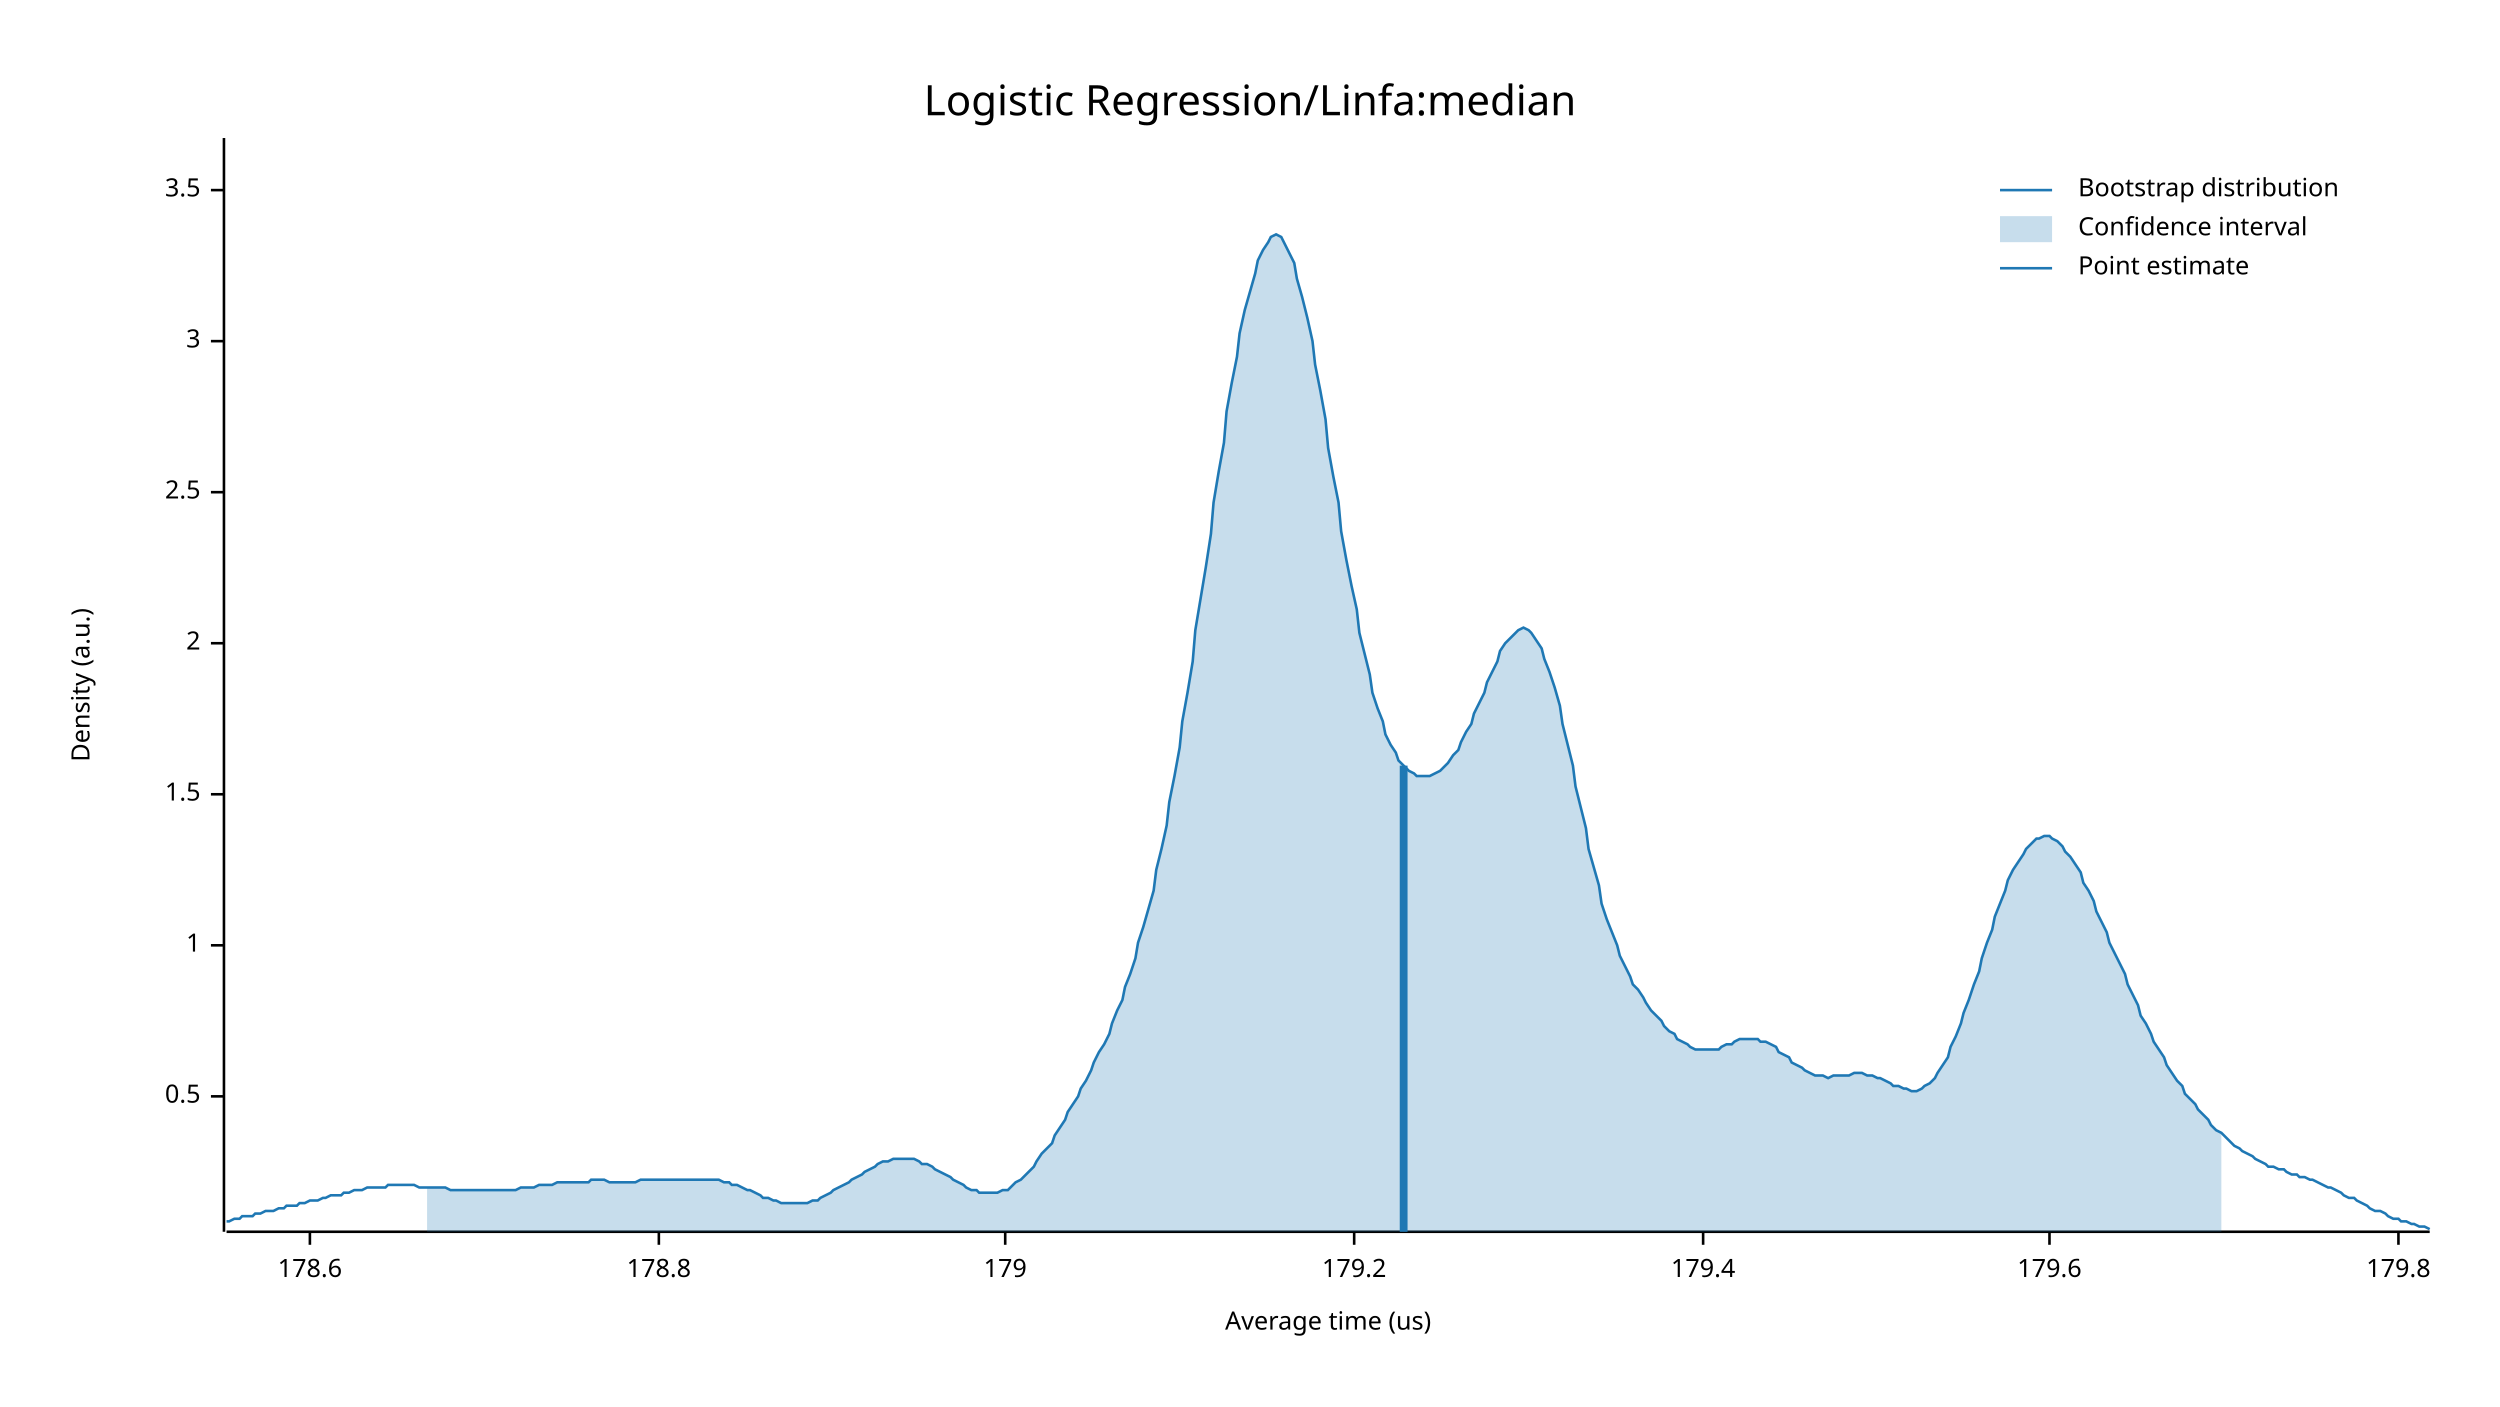
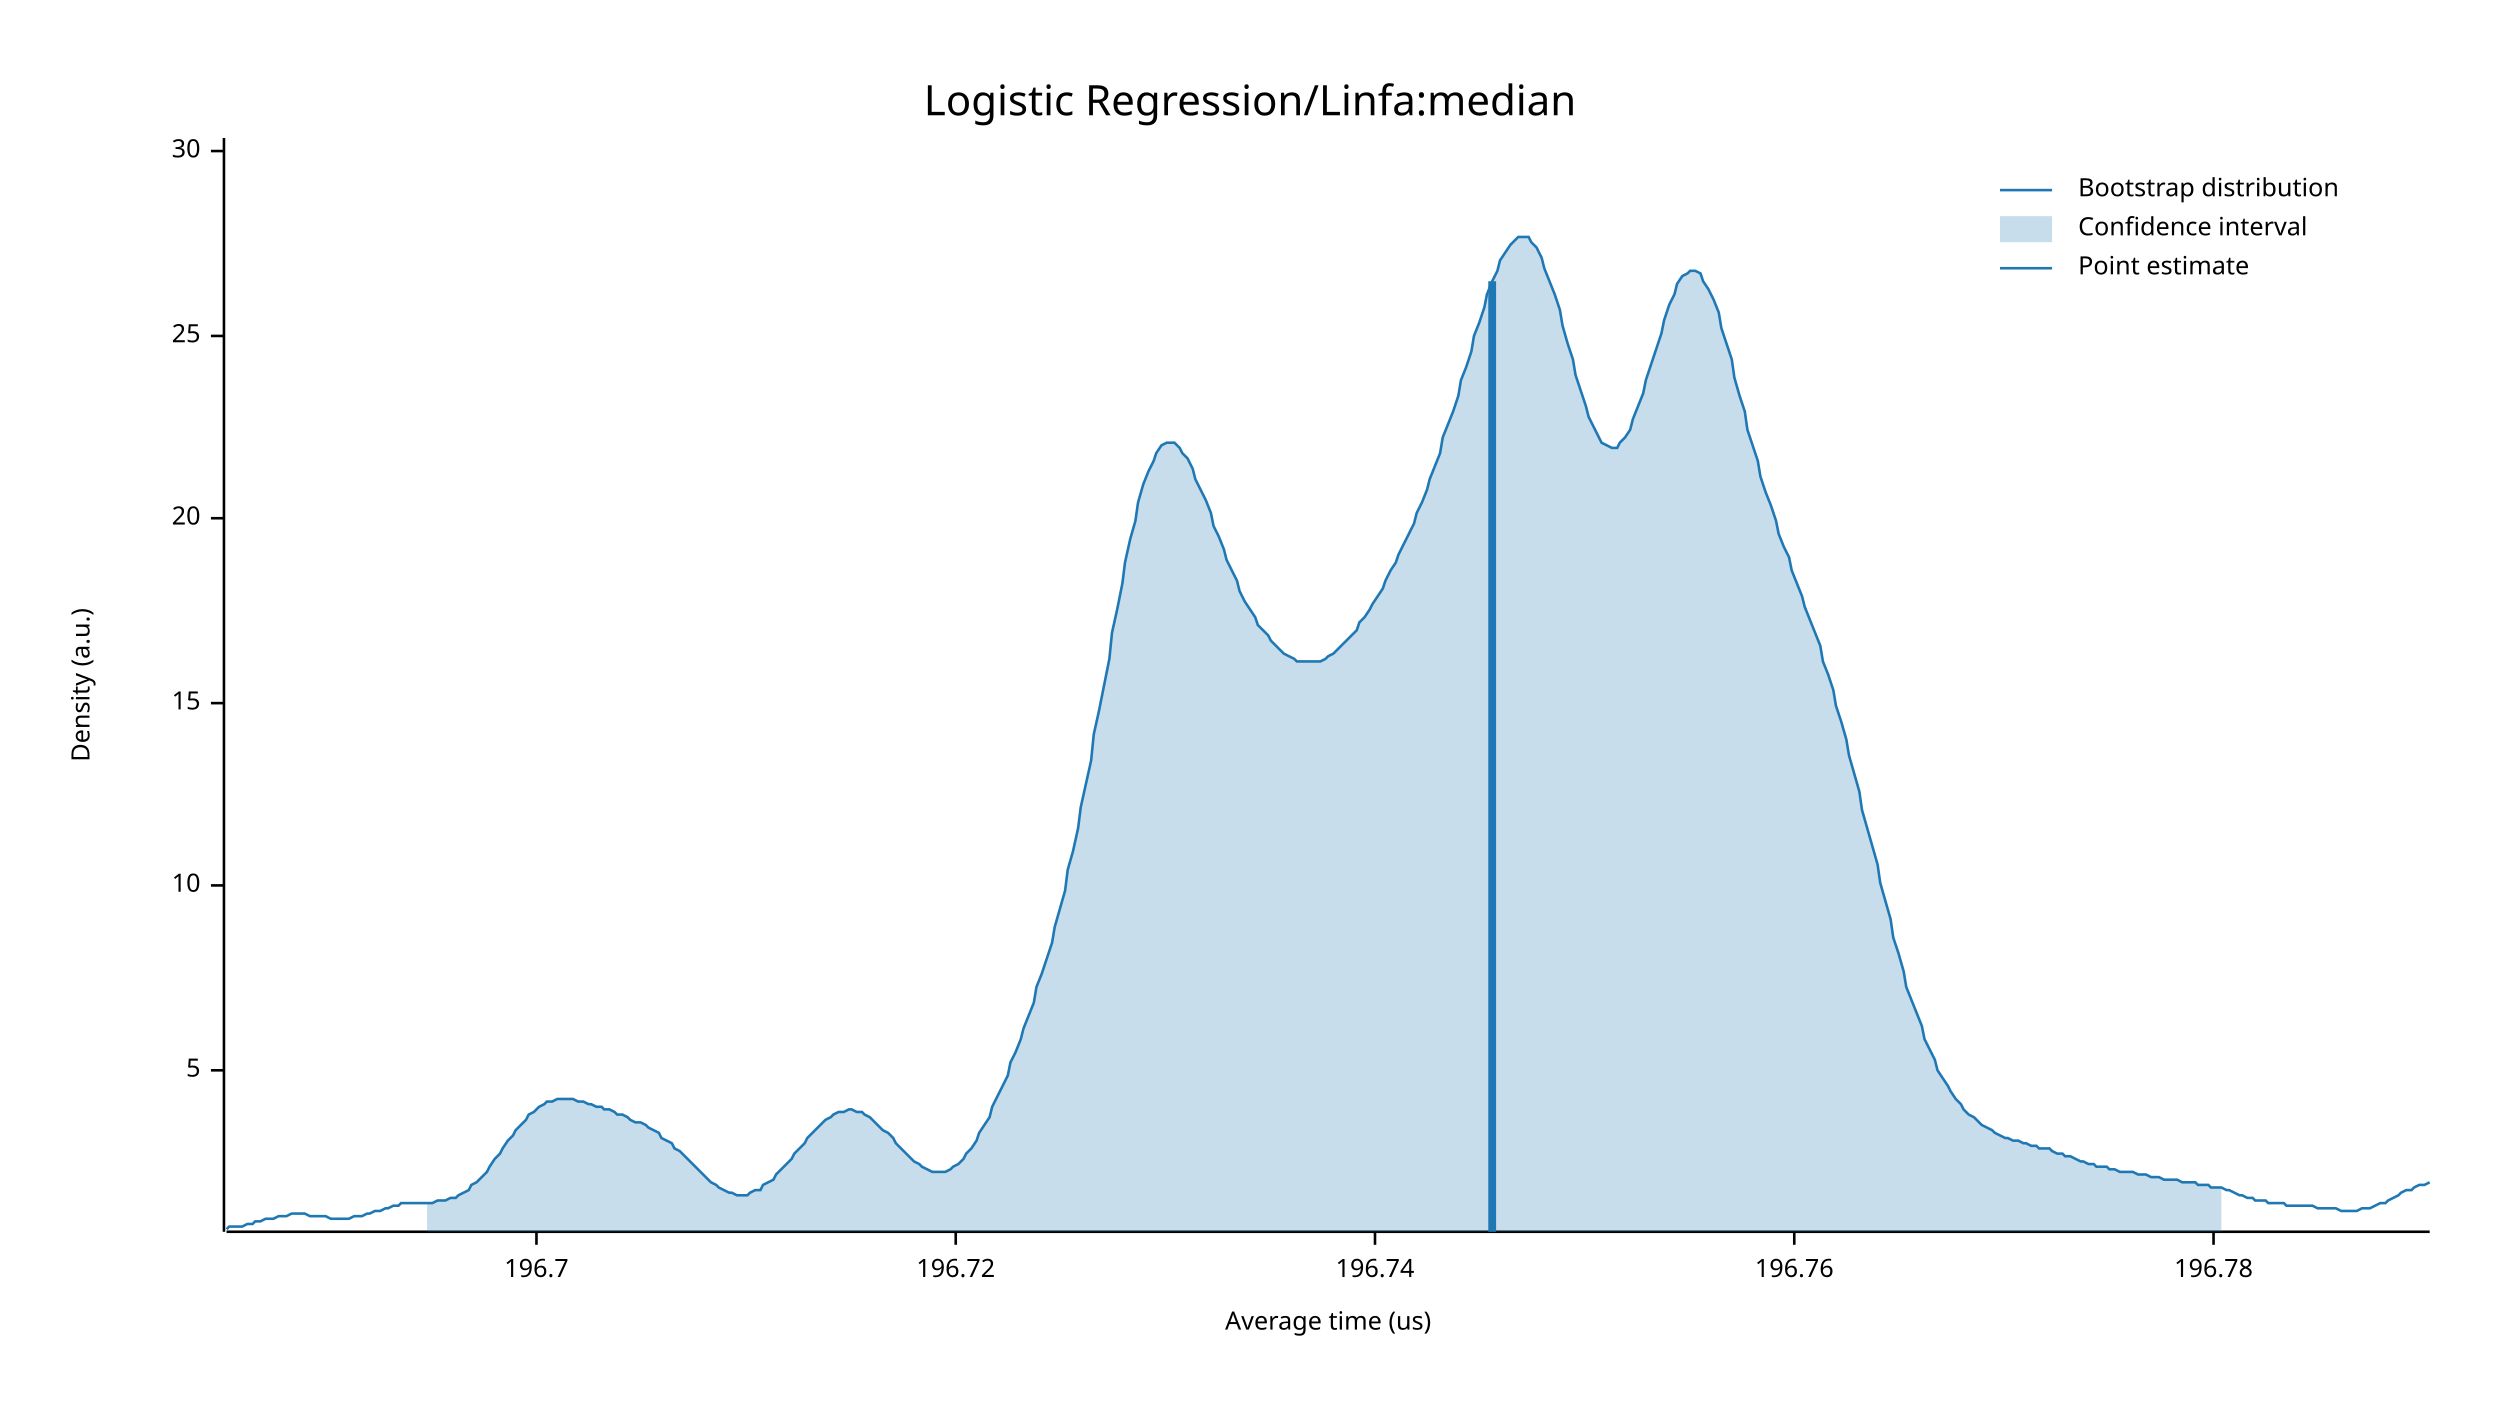
<svg xmlns="http://www.w3.org/2000/svg" width="960" height="540" viewBox="0 0 960 540">
  <text x="480" y="32" dy="0.76em" text-anchor="middle" font-family="sans-serif" font-size="16.129" opacity="1" fill="#000000">
Logistic Regression/Linfa:median
</text>
  <text x="27" y="263" dy="0.76em" text-anchor="middle" font-family="sans-serif" font-size="9.677" opacity="1" fill="#000000" transform="rotate(270, 27, 263)">
Density (a.u.)
</text>
  <text x="510" y="513" dy="-0.5ex" text-anchor="middle" font-family="sans-serif" font-size="9.677" opacity="1" fill="#000000">
Average time (us)
</text>
  <polyline fill="none" opacity="1" stroke="#000000" stroke-width="1" points="86,53 86,473 " />
-   <text x="77" y="421" dy="0.5ex" text-anchor="end" font-family="sans-serif" font-size="9.677" opacity="1" fill="#000000">
- 0.5
+   <text x="77" y="411" dy="0.5ex" text-anchor="end" font-family="sans-serif" font-size="9.677" opacity="1" fill="#000000">
+ 5
</text>
-   <polyline fill="none" opacity="1" stroke="#000000" stroke-width="1" points="81,421 86,421 " />
-   <text x="77" y="363" dy="0.5ex" text-anchor="end" font-family="sans-serif" font-size="9.677" opacity="1" fill="#000000">
- 1
+   <polyline fill="none" opacity="1" stroke="#000000" stroke-width="1" points="81,411 86,411 " />
+   <text x="77" y="340" dy="0.5ex" text-anchor="end" font-family="sans-serif" font-size="9.677" opacity="1" fill="#000000">
+ 10
</text>
-   <polyline fill="none" opacity="1" stroke="#000000" stroke-width="1" points="81,363 86,363 " />
-   <text x="77" y="305" dy="0.5ex" text-anchor="end" font-family="sans-serif" font-size="9.677" opacity="1" fill="#000000">
- 1.5
+   <polyline fill="none" opacity="1" stroke="#000000" stroke-width="1" points="81,340 86,340 " />
+   <text x="77" y="270" dy="0.5ex" text-anchor="end" font-family="sans-serif" font-size="9.677" opacity="1" fill="#000000">
+ 15
</text>
-   <polyline fill="none" opacity="1" stroke="#000000" stroke-width="1" points="81,305 86,305 " />
-   <text x="77" y="247" dy="0.5ex" text-anchor="end" font-family="sans-serif" font-size="9.677" opacity="1" fill="#000000">
- 2
+   <polyline fill="none" opacity="1" stroke="#000000" stroke-width="1" points="81,270 86,270 " />
+   <text x="77" y="199" dy="0.5ex" text-anchor="end" font-family="sans-serif" font-size="9.677" opacity="1" fill="#000000">
+ 20
</text>
-   <polyline fill="none" opacity="1" stroke="#000000" stroke-width="1" points="81,247 86,247 " />
-   <text x="77" y="189" dy="0.5ex" text-anchor="end" font-family="sans-serif" font-size="9.677" opacity="1" fill="#000000">
- 2.5
+   <polyline fill="none" opacity="1" stroke="#000000" stroke-width="1" points="81,199 86,199 " />
+   <text x="77" y="129" dy="0.5ex" text-anchor="end" font-family="sans-serif" font-size="9.677" opacity="1" fill="#000000">
+ 25
</text>
-   <polyline fill="none" opacity="1" stroke="#000000" stroke-width="1" points="81,189 86,189 " />
-   <text x="77" y="131" dy="0.5ex" text-anchor="end" font-family="sans-serif" font-size="9.677" opacity="1" fill="#000000">
- 3
+   <polyline fill="none" opacity="1" stroke="#000000" stroke-width="1" points="81,129 86,129 " />
+   <text x="77" y="58" dy="0.5ex" text-anchor="end" font-family="sans-serif" font-size="9.677" opacity="1" fill="#000000">
+ 30
</text>
-   <polyline fill="none" opacity="1" stroke="#000000" stroke-width="1" points="81,131 86,131 " />
-   <text x="77" y="73" dy="0.5ex" text-anchor="end" font-family="sans-serif" font-size="9.677" opacity="1" fill="#000000">
- 3.5
+   <polyline fill="none" opacity="1" stroke="#000000" stroke-width="1" points="81,58 86,58 " />
+   <polyline fill="none" opacity="1" stroke="#000000" stroke-width="1" points="87,473 933,473 " />
+   <text x="206" y="483" dy="0.76em" text-anchor="middle" font-family="sans-serif" font-size="9.677" opacity="1" fill="#000000">
+ 196.7
</text>
-   <polyline fill="none" opacity="1" stroke="#000000" stroke-width="1" points="81,73 86,73 " />
-   <polyline fill="none" opacity="1" stroke="#000000" stroke-width="1" points="87,473 933,473 " />
-   <text x="119" y="483" dy="0.76em" text-anchor="middle" font-family="sans-serif" font-size="9.677" opacity="1" fill="#000000">
- 178.6
+   <polyline fill="none" opacity="1" stroke="#000000" stroke-width="1" points="206,473 206,478 " />
+   <text x="367" y="483" dy="0.76em" text-anchor="middle" font-family="sans-serif" font-size="9.677" opacity="1" fill="#000000">
+ 196.72
</text>
-   <polyline fill="none" opacity="1" stroke="#000000" stroke-width="1" points="119,473 119,478 " />
-   <text x="253" y="483" dy="0.76em" text-anchor="middle" font-family="sans-serif" font-size="9.677" opacity="1" fill="#000000">
- 178.8
+   <polyline fill="none" opacity="1" stroke="#000000" stroke-width="1" points="367,473 367,478 " />
+   <text x="528" y="483" dy="0.76em" text-anchor="middle" font-family="sans-serif" font-size="9.677" opacity="1" fill="#000000">
+ 196.74
</text>
-   <polyline fill="none" opacity="1" stroke="#000000" stroke-width="1" points="253,473 253,478 " />
-   <text x="386" y="483" dy="0.76em" text-anchor="middle" font-family="sans-serif" font-size="9.677" opacity="1" fill="#000000">
- 179
+   <polyline fill="none" opacity="1" stroke="#000000" stroke-width="1" points="528,473 528,478 " />
+   <text x="689" y="483" dy="0.76em" text-anchor="middle" font-family="sans-serif" font-size="9.677" opacity="1" fill="#000000">
+ 196.76
</text>
-   <polyline fill="none" opacity="1" stroke="#000000" stroke-width="1" points="386,473 386,478 " />
-   <text x="520" y="483" dy="0.76em" text-anchor="middle" font-family="sans-serif" font-size="9.677" opacity="1" fill="#000000">
- 179.2
+   <polyline fill="none" opacity="1" stroke="#000000" stroke-width="1" points="689,473 689,478 " />
+   <text x="850" y="483" dy="0.76em" text-anchor="middle" font-family="sans-serif" font-size="9.677" opacity="1" fill="#000000">
+ 196.78
</text>
-   <polyline fill="none" opacity="1" stroke="#000000" stroke-width="1" points="520,473 520,478 " />
-   <text x="654" y="483" dy="0.76em" text-anchor="middle" font-family="sans-serif" font-size="9.677" opacity="1" fill="#000000">
- 179.4
- </text>
-   <polyline fill="none" opacity="1" stroke="#000000" stroke-width="1" points="654,473 654,478 " />
-   <text x="787" y="483" dy="0.76em" text-anchor="middle" font-family="sans-serif" font-size="9.677" opacity="1" fill="#000000">
- 179.6
- </text>
-   <polyline fill="none" opacity="1" stroke="#000000" stroke-width="1" points="787,473 787,478 " />
-   <text x="921" y="483" dy="0.76em" text-anchor="middle" font-family="sans-serif" font-size="9.677" opacity="1" fill="#000000">
- 179.8
- </text>
-   <polyline fill="none" opacity="1" stroke="#000000" stroke-width="1" points="921,473 921,478 " />
-   <polyline fill="none" opacity="1" stroke="#1F78B4" stroke-width="1" points="87,469 88,469 90,468 92,468 93,467 95,467 97,467 98,466 100,466 102,465 103,465 105,465 107,464 109,464 110,463 112,463 114,463 115,462 117,462 119,461 120,461 122,461 124,460 125,460 127,459 129,459 131,459 132,458 134,458 136,457 137,457 139,457 141,456 142,456 144,456 146,456 148,456 149,455 151,455 153,455 154,455 156,455 158,455 159,455 161,456 163,456 164,456 166,456 168,456 170,456 171,456 173,457 175,457 176,457 178,457 180,457 181,457 183,457 185,457 187,457 188,457 190,457 192,457 193,457 195,457 197,457 198,457 200,456 202,456 203,456 205,456 207,455 209,455 210,455 212,455 214,454 215,454 217,454 219,454 220,454 222,454 224,454 226,454 227,453 229,453 231,453 232,453 234,454 236,454 237,454 239,454 241,454 242,454 244,454 246,453 248,453 249,453 251,453 253,453 254,453 256,453 258,453 259,453 261,453 263,453 265,453 266,453 268,453 270,453 271,453 273,453 275,453 276,453 278,454 280,454 281,455 283,455 285,456 287,457 288,457 290,458 292,459 293,460 295,460 297,461 298,461 300,462 302,462 304,462 305,462 307,462 309,462 310,462 312,461 314,461 315,460 317,459 319,458 320,457 322,456 324,455 326,454 327,453 329,452 331,451 332,450 334,449 336,448 337,447 339,446 341,446 343,445 344,445 346,445 348,445 349,445 351,445 353,446 354,447 356,447 358,448 359,449 361,450 363,451 365,452 366,453 368,454 370,455 371,456 373,457 375,457 376,458 378,458 380,458 381,458 383,458 385,457 387,457 388,456 390,454 392,453 393,452 395,450 397,448 398,446 400,443 402,441 404,439 405,436 407,433 409,430 410,427 412,424 414,421 415,418 417,415 419,411 420,408 422,404 424,401 426,397 427,393 429,388 431,384 432,379 434,374 436,368 437,362 439,356 441,349 443,342 444,334 446,326 448,317 449,308 451,298 453,287 454,277 456,266 458,254 459,242 461,230 463,218 465,205 466,193 468,181 470,170 471,158 473,147 475,137 476,128 478,119 480,112 482,105 483,100 485,96 487,93 488,91 490,90 492,91 493,93 495,97 497,101 498,107 500,114 502,122 504,131 505,140 507,150 509,161 510,172 512,183 514,193 515,204 517,215 519,225 521,234 522,243 524,251 526,259 527,266 529,272 531,277 532,282 534,286 536,289 537,292 539,294 541,296 543,297 544,298 546,298 548,298 549,298 551,297 553,296 554,295 556,293 558,290 560,288 561,285 563,281 565,278 566,274 568,270 570,266 571,262 573,258 575,254 576,250 578,247 580,245 582,243 583,242 585,241 587,242 588,243 590,246 592,249 593,253 595,258 597,264 599,271 600,278 602,286 604,294 605,302 607,310 609,318 610,326 612,333 614,340 615,347 617,353 619,358 621,363 622,367 624,371 626,375 627,378 629,380 631,383 632,385 634,388 636,390 638,392 639,394 641,396 643,397 644,399 646,400 648,401 649,402 651,403 653,403 654,403 656,403 658,403 660,403 661,402 663,401 665,401 666,400 668,399 670,399 671,399 673,399 675,399 676,400 678,400 680,401 682,402 683,404 685,405 687,406 688,408 690,409 692,410 693,411 695,412 697,413 699,413 700,413 702,414 704,413 705,413 707,413 709,413 710,413 712,412 714,412 715,412 717,413 719,413 721,414 722,414 724,415 726,416 727,417 729,417 731,418 732,418 734,419 736,419 738,418 739,417 741,416 743,414 744,412 746,409 748,406 749,402 751,398 753,393 754,389 756,384 758,378 760,373 761,368 763,362 765,357 766,352 768,347 770,342 771,338 773,334 775,331 777,328 778,326 780,324 782,322 783,322 785,321 787,321 788,322 790,323 792,325 793,327 795,329 797,332 799,335 800,339 802,342 804,346 805,350 807,354 809,358 810,362 812,366 814,370 816,374 817,378 819,382 821,386 822,390 824,393 826,397 827,400 829,403 831,406 832,409 834,412 836,415 838,417 839,420 841,422 843,424 844,426 846,428 848,430 849,432 851,434 853,435 855,437 856,438 858,440 860,441 861,442 863,443 865,444 866,445 868,446 870,447 871,448 873,448 875,449 877,449 878,450 880,451 882,451 883,452 885,452 887,453 888,453 890,454 892,455 894,456 895,456 897,457 899,458 900,459 902,460 904,460 905,461 907,462 909,463 910,464 912,465 914,465 916,466 917,467 919,468 921,468 922,469 924,469 926,470 927,470 929,471 931,471 933,472 " />
-   <polygon opacity="0.25" fill="#1F78B4" points="164,456 166,456 168,456 170,456 171,456 173,457 175,457 176,457 178,457 180,457 181,457 183,457 185,457 187,457 188,457 190,457 192,457 193,457 195,457 197,457 198,457 200,456 202,456 203,456 205,456 207,455 209,455 210,455 212,455 214,454 215,454 217,454 219,454 220,454 222,454 224,454 226,454 227,453 229,453 231,453 232,453 234,454 236,454 237,454 239,454 241,454 242,454 244,454 246,453 248,453 249,453 251,453 253,453 254,453 256,453 258,453 259,453 261,453 263,453 265,453 266,453 268,453 270,453 271,453 273,453 275,453 276,453 278,454 280,454 281,455 283,455 285,456 287,457 288,457 290,458 292,459 293,460 295,460 297,461 298,461 300,462 302,462 304,462 305,462 307,462 309,462 310,462 312,461 314,461 315,460 317,459 319,458 320,457 322,456 324,455 326,454 327,453 329,452 331,451 332,450 334,449 336,448 337,447 339,446 341,446 343,445 344,445 346,445 348,445 349,445 351,445 353,446 354,447 356,447 358,448 359,449 361,450 363,451 365,452 366,453 368,454 370,455 371,456 373,457 375,457 376,458 378,458 380,458 381,458 383,458 385,457 387,457 388,456 390,454 392,453 393,452 395,450 397,448 398,446 400,443 402,441 404,439 405,436 407,433 409,430 410,427 412,424 414,421 415,418 417,415 419,411 420,408 422,404 424,401 426,397 427,393 429,388 431,384 432,379 434,374 436,368 437,362 439,356 441,349 443,342 444,334 446,326 448,317 449,308 451,298 453,287 454,277 456,266 458,254 459,242 461,230 463,218 465,205 466,193 468,181 470,170 471,158 473,147 475,137 476,128 478,119 480,112 482,105 483,100 485,96 487,93 488,91 490,90 492,91 493,93 495,97 497,101 498,107 500,114 502,122 504,131 505,140 507,150 509,161 510,172 512,183 514,193 515,204 517,215 519,225 521,234 522,243 524,251 526,259 527,266 529,272 531,277 532,282 534,286 536,289 537,292 539,294 541,296 543,297 544,298 546,298 548,298 549,298 551,297 553,296 554,295 556,293 558,290 560,288 561,285 563,281 565,278 566,274 568,270 570,266 571,262 573,258 575,254 576,250 578,247 580,245 582,243 583,242 585,241 587,242 588,243 590,246 592,249 593,253 595,258 597,264 599,271 600,278 602,286 604,294 605,302 607,310 609,318 610,326 612,333 614,340 615,347 617,353 619,358 621,363 622,367 624,371 626,375 627,378 629,380 631,383 632,385 634,388 636,390 638,392 639,394 641,396 643,397 644,399 646,400 648,401 649,402 651,403 653,403 654,403 656,403 658,403 660,403 661,402 663,401 665,401 666,400 668,399 670,399 671,399 673,399 675,399 676,400 678,400 680,401 682,402 683,404 685,405 687,406 688,408 690,409 692,410 693,411 695,412 697,413 699,413 700,413 702,414 704,413 705,413 707,413 709,413 710,413 712,412 714,412 715,412 717,413 719,413 721,414 722,414 724,415 726,416 727,417 729,417 731,418 732,418 734,419 736,419 738,418 739,417 741,416 743,414 744,412 746,409 748,406 749,402 751,398 753,393 754,389 756,384 758,378 760,373 761,368 763,362 765,357 766,352 768,347 770,342 771,338 773,334 775,331 777,328 778,326 780,324 782,322 783,322 785,321 787,321 788,322 790,323 792,325 793,327 795,329 797,332 799,335 800,339 802,342 804,346 805,350 807,354 809,358 810,362 812,366 814,370 816,374 817,378 819,382 821,386 822,390 824,393 826,397 827,400 829,403 831,406 832,409 834,412 836,415 838,417 839,420 841,422 843,424 844,426 846,428 848,430 849,432 851,434 853,435 853,473 164,473 " />
-   <polyline fill="none" opacity="1" stroke="#1F78B4" stroke-width="3" points="539,473 539,294 " />
+   <polyline fill="none" opacity="1" stroke="#000000" stroke-width="1" points="850,473 850,478 " />
+   <polyline fill="none" opacity="1" stroke="#1F78B4" stroke-width="1" points="87,472 88,471 90,471 92,471 93,471 95,470 97,470 98,469 100,469 102,468 103,468 105,468 107,467 109,467 110,467 112,466 114,466 115,466 117,466 119,467 120,467 122,467 124,467 125,467 127,468 129,468 131,468 132,468 134,468 136,467 137,467 139,467 141,466 142,466 144,465 146,465 148,464 149,464 151,463 153,463 154,462 156,462 158,462 159,462 161,462 163,462 164,462 166,462 168,461 170,461 171,461 173,460 175,460 176,459 178,458 180,457 181,455 183,454 185,452 187,450 188,448 190,445 192,443 193,441 195,438 197,436 198,434 200,432 202,430 203,428 205,427 207,425 209,424 210,423 212,423 214,422 215,422 217,422 219,422 220,422 222,423 224,423 226,424 227,424 229,425 231,425 232,426 234,426 236,427 237,428 239,428 241,429 242,430 244,431 246,431 248,432 249,433 251,434 253,435 254,437 256,438 258,439 259,441 261,442 263,444 265,446 266,447 268,449 270,451 271,452 273,454 275,455 276,456 278,457 280,458 281,458 283,459 285,459 287,459 288,458 290,457 292,457 293,455 295,454 297,453 298,451 300,449 302,447 304,445 305,443 307,441 309,439 310,437 312,435 314,433 315,432 317,430 319,429 320,428 322,427 324,427 326,426 327,426 329,427 331,427 332,428 334,429 336,431 337,432 339,434 341,435 343,437 344,439 346,441 348,443 349,444 351,446 353,447 354,448 356,449 358,450 359,450 361,450 363,450 365,449 366,448 368,447 370,445 371,443 373,441 375,438 376,435 378,432 380,429 381,425 383,421 385,417 387,413 388,408 390,404 392,399 393,395 395,390 397,385 398,379 400,374 402,368 404,362 405,356 407,349 409,342 410,334 412,327 414,318 415,310 417,301 419,292 420,282 422,273 424,263 426,253 427,243 429,234 431,224 432,216 434,207 436,200 437,193 439,186 441,181 443,177 444,174 446,171 448,170 449,170 451,170 453,172 454,174 456,176 458,180 459,184 461,188 463,192 465,197 466,202 468,206 470,211 471,215 473,219 475,223 476,227 478,231 480,234 482,237 483,240 485,242 487,244 488,246 490,248 492,250 493,251 495,252 497,253 498,254 500,254 502,254 504,254 505,254 507,254 509,253 510,252 512,251 514,249 515,248 517,246 519,244 521,242 522,239 524,237 526,234 527,232 529,229 531,226 532,223 534,219 536,216 537,213 539,209 541,205 543,201 544,197 546,193 548,188 549,184 551,179 553,174 554,168 556,163 558,158 560,152 561,146 563,141 565,135 566,129 568,124 570,118 571,113 573,108 575,104 576,100 578,97 580,94 582,92 583,91 585,91 587,91 588,93 590,95 592,99 593,103 595,108 597,113 599,119 600,125 602,132 604,138 605,144 607,150 609,156 610,160 612,164 614,168 615,170 617,171 619,172 621,172 622,170 624,168 626,165 627,161 629,156 631,151 632,146 634,140 636,134 638,128 639,123 641,117 643,113 644,109 646,106 648,105 649,104 651,104 653,105 654,108 656,111 658,115 660,120 661,126 663,132 665,138 666,145 668,152 670,158 671,165 673,171 675,177 676,183 678,189 680,194 682,200 683,205 685,210 687,214 688,219 690,224 692,229 693,233 695,238 697,243 699,248 700,254 702,259 704,265 705,271 707,277 709,284 710,290 712,297 714,304 715,311 717,318 719,325 721,332 722,339 724,346 726,353 727,360 729,366 731,373 732,379 734,384 736,389 738,394 739,399 741,403 743,407 744,411 746,414 748,417 749,419 751,422 753,424 754,426 756,428 758,429 760,431 761,432 763,433 765,434 766,435 768,436 770,437 771,437 773,438 775,438 777,439 778,439 780,440 782,440 783,441 785,441 787,441 788,442 790,443 792,443 793,444 795,444 797,445 799,446 800,446 802,447 804,447 805,448 807,448 809,448 810,449 812,449 814,450 816,450 817,450 819,450 821,451 822,451 824,451 826,452 827,452 829,452 831,453 832,453 834,453 836,453 838,454 839,454 841,454 843,454 844,455 846,455 848,455 849,456 851,456 853,456 855,457 856,457 858,458 860,459 861,459 863,460 865,460 866,461 868,461 870,461 871,462 873,462 875,462 877,462 878,463 880,463 882,463 883,463 885,463 887,463 888,463 890,464 892,464 894,464 895,464 897,464 899,465 900,465 902,465 904,465 905,465 907,464 909,464 910,464 912,463 914,462 916,462 917,461 919,460 921,459 922,458 924,457 926,457 927,456 929,455 931,455 933,454 " />
+   <polygon opacity="0.25" fill="#1F78B4" points="164,462 166,462 168,461 170,461 171,461 173,460 175,460 176,459 178,458 180,457 181,455 183,454 185,452 187,450 188,448 190,445 192,443 193,441 195,438 197,436 198,434 200,432 202,430 203,428 205,427 207,425 209,424 210,423 212,423 214,422 215,422 217,422 219,422 220,422 222,423 224,423 226,424 227,424 229,425 231,425 232,426 234,426 236,427 237,428 239,428 241,429 242,430 244,431 246,431 248,432 249,433 251,434 253,435 254,437 256,438 258,439 259,441 261,442 263,444 265,446 266,447 268,449 270,451 271,452 273,454 275,455 276,456 278,457 280,458 281,458 283,459 285,459 287,459 288,458 290,457 292,457 293,455 295,454 297,453 298,451 300,449 302,447 304,445 305,443 307,441 309,439 310,437 312,435 314,433 315,432 317,430 319,429 320,428 322,427 324,427 326,426 327,426 329,427 331,427 332,428 334,429 336,431 337,432 339,434 341,435 343,437 344,439 346,441 348,443 349,444 351,446 353,447 354,448 356,449 358,450 359,450 361,450 363,450 365,449 366,448 368,447 370,445 371,443 373,441 375,438 376,435 378,432 380,429 381,425 383,421 385,417 387,413 388,408 390,404 392,399 393,395 395,390 397,385 398,379 400,374 402,368 404,362 405,356 407,349 409,342 410,334 412,327 414,318 415,310 417,301 419,292 420,282 422,273 424,263 426,253 427,243 429,234 431,224 432,216 434,207 436,200 437,193 439,186 441,181 443,177 444,174 446,171 448,170 449,170 451,170 453,172 454,174 456,176 458,180 459,184 461,188 463,192 465,197 466,202 468,206 470,211 471,215 473,219 475,223 476,227 478,231 480,234 482,237 483,240 485,242 487,244 488,246 490,248 492,250 493,251 495,252 497,253 498,254 500,254 502,254 504,254 505,254 507,254 509,253 510,252 512,251 514,249 515,248 517,246 519,244 521,242 522,239 524,237 526,234 527,232 529,229 531,226 532,223 534,219 536,216 537,213 539,209 541,205 543,201 544,197 546,193 548,188 549,184 551,179 553,174 554,168 556,163 558,158 560,152 561,146 563,141 565,135 566,129 568,124 570,118 571,113 573,108 575,104 576,100 578,97 580,94 582,92 583,91 585,91 587,91 588,93 590,95 592,99 593,103 595,108 597,113 599,119 600,125 602,132 604,138 605,144 607,150 609,156 610,160 612,164 614,168 615,170 617,171 619,172 621,172 622,170 624,168 626,165 627,161 629,156 631,151 632,146 634,140 636,134 638,128 639,123 641,117 643,113 644,109 646,106 648,105 649,104 651,104 653,105 654,108 656,111 658,115 660,120 661,126 663,132 665,138 666,145 668,152 670,158 671,165 673,171 675,177 676,183 678,189 680,194 682,200 683,205 685,210 687,214 688,219 690,224 692,229 693,233 695,238 697,243 699,248 700,254 702,259 704,265 705,271 707,277 709,284 710,290 712,297 714,304 715,311 717,318 719,325 721,332 722,339 724,346 726,353 727,360 729,366 731,373 732,379 734,384 736,389 738,394 739,399 741,403 743,407 744,411 746,414 748,417 749,419 751,422 753,424 754,426 756,428 758,429 760,431 761,432 763,433 765,434 766,435 768,436 770,437 771,437 773,438 775,438 777,439 778,439 780,440 782,440 783,441 785,441 787,441 788,442 790,443 792,443 793,444 795,444 797,445 799,446 800,446 802,447 804,447 805,448 807,448 809,448 810,449 812,449 814,450 816,450 817,450 819,450 821,451 822,451 824,451 826,452 827,452 829,452 831,453 832,453 834,453 836,453 838,454 839,454 841,454 843,454 844,455 846,455 848,455 849,456 851,456 853,456 853,473 164,473 " />
+   <polyline fill="none" opacity="1" stroke="#1F78B4" stroke-width="3" points="573,473 573,108 " />
  <text x="798" y="68" dy="0.76em" text-anchor="start" font-family="sans-serif" font-size="9.677" opacity="1" fill="#000000">
Bootstrap distribution
</text>
  <text x="798" y="83" dy="0.76em" text-anchor="start" font-family="sans-serif" font-size="9.677" opacity="1" fill="#000000">
Confidence interval
</text>
  <text x="798" y="98" dy="0.76em" text-anchor="start" font-family="sans-serif" font-size="9.677" opacity="1" fill="#000000">
Point estimate
</text>
  <polyline fill="none" opacity="1" stroke="#1F78B4" stroke-width="1" points="768,73 788,73 " />
  <rect x="768" y="83" width="20" height="10" opacity="0.25" fill="#1F78B4" stroke="none" />
  <polyline fill="none" opacity="1" stroke="#1F78B4" stroke-width="1" points="768,103 788,103 " />
</svg>
